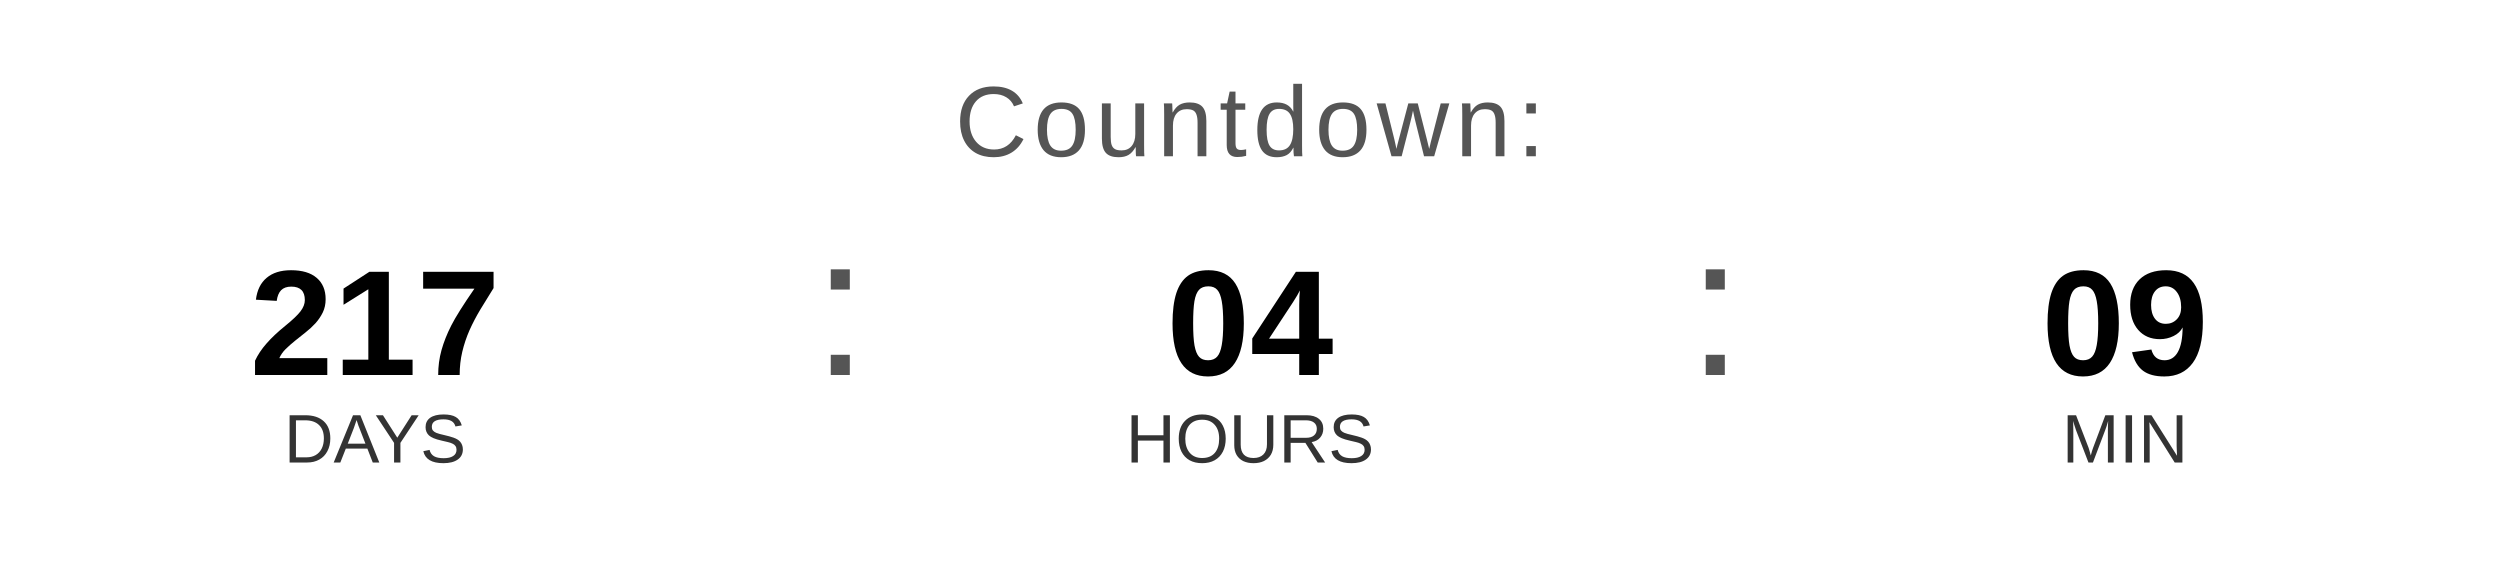
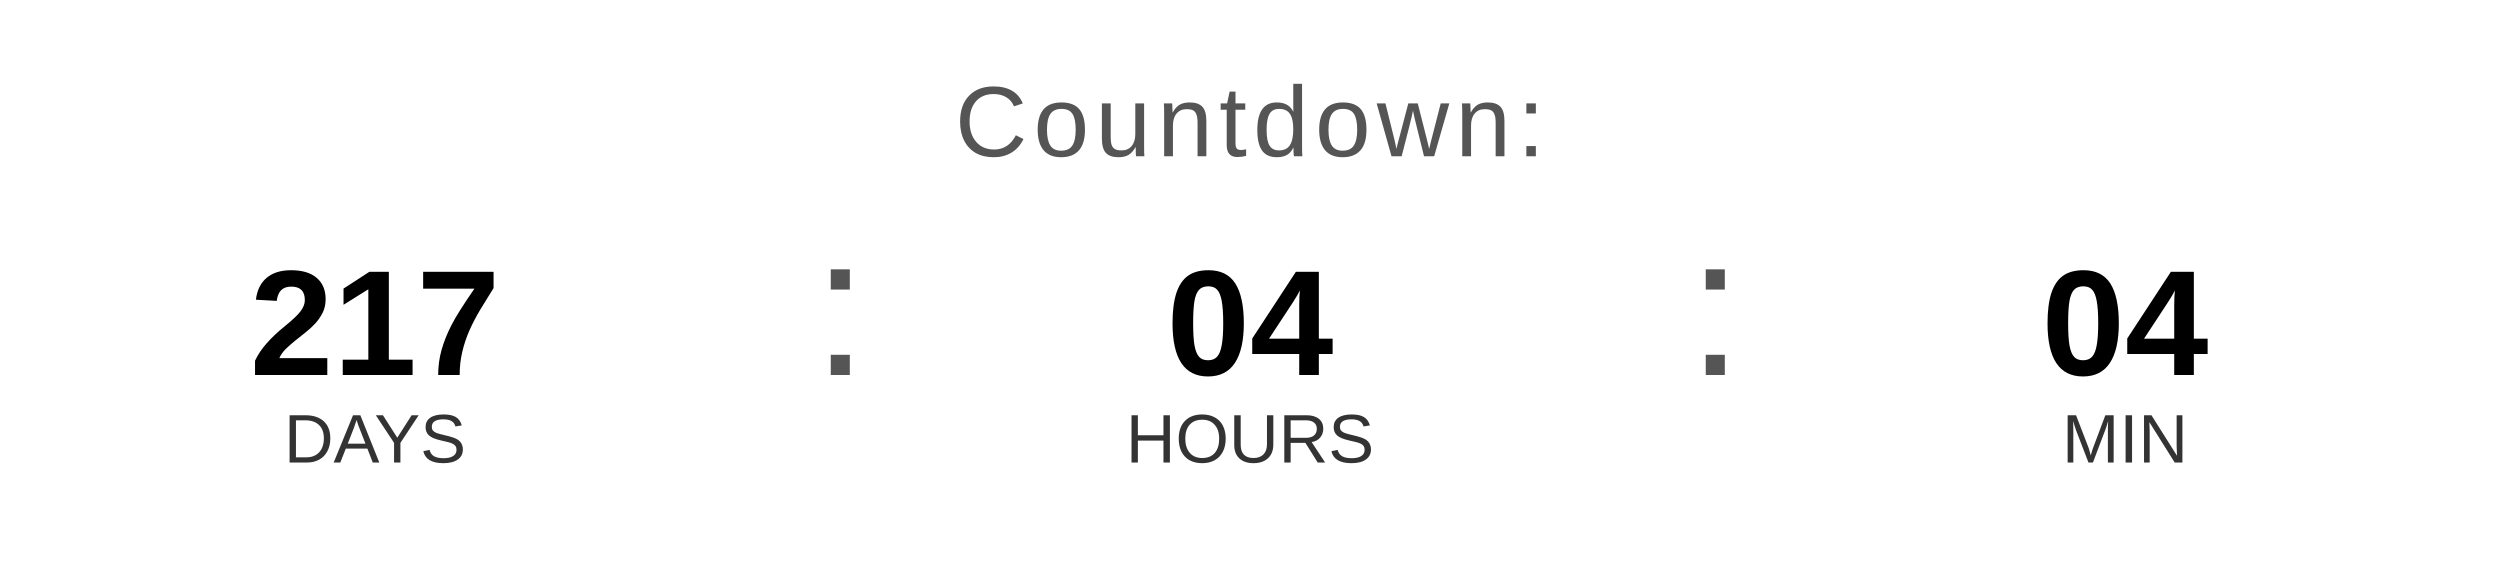
<svg xmlns="http://www.w3.org/2000/svg" width="400" height="90" viewBox="0 0 400 90">
  <text x="200" y="25" font-family="Arial, Helvetica, sans-serif" font-size="16" fill="#555555" text-anchor="middle" letter-spacing="1">
    Countdown:
  </text>
  <text x="60" y="60" font-family="Arial, Helvetica, sans-serif" font-size="24" font-weight="bold" fill="#000000" text-anchor="middle">217</text>
  <text x="60" y="74" font-family="Arial, Helvetica, sans-serif" font-size="11" fill="#333333" text-anchor="middle">DAYS</text>
  <text x="130" y="60" font-family="Arial, sans-serif" font-size="32" fill="#555555">:</text>
  <text x="200" y="60" font-family="Arial, Helvetica, sans-serif" font-size="24" font-weight="bold" fill="#000000" text-anchor="middle">04</text>
  <text x="200" y="74" font-family="Arial, Helvetica, sans-serif" font-size="11" fill="#333333" text-anchor="middle">HOURS</text>
  <text x="270" y="60" font-family="Arial, sans-serif" font-size="32" fill="#555555">:</text>
-   <text x="340" y="60" font-family="Arial, Helvetica, sans-serif" font-size="24" font-weight="bold" fill="#000000" text-anchor="middle">09</text>
+   <text x="340" y="60" font-family="Arial, Helvetica, sans-serif" font-size="24" font-weight="bold" fill="#000000" text-anchor="middle">04</text>
  <text x="340" y="74" font-family="Arial, Helvetica, sans-serif" font-size="11" fill="#333333" text-anchor="middle">MIN</text>
</svg>
